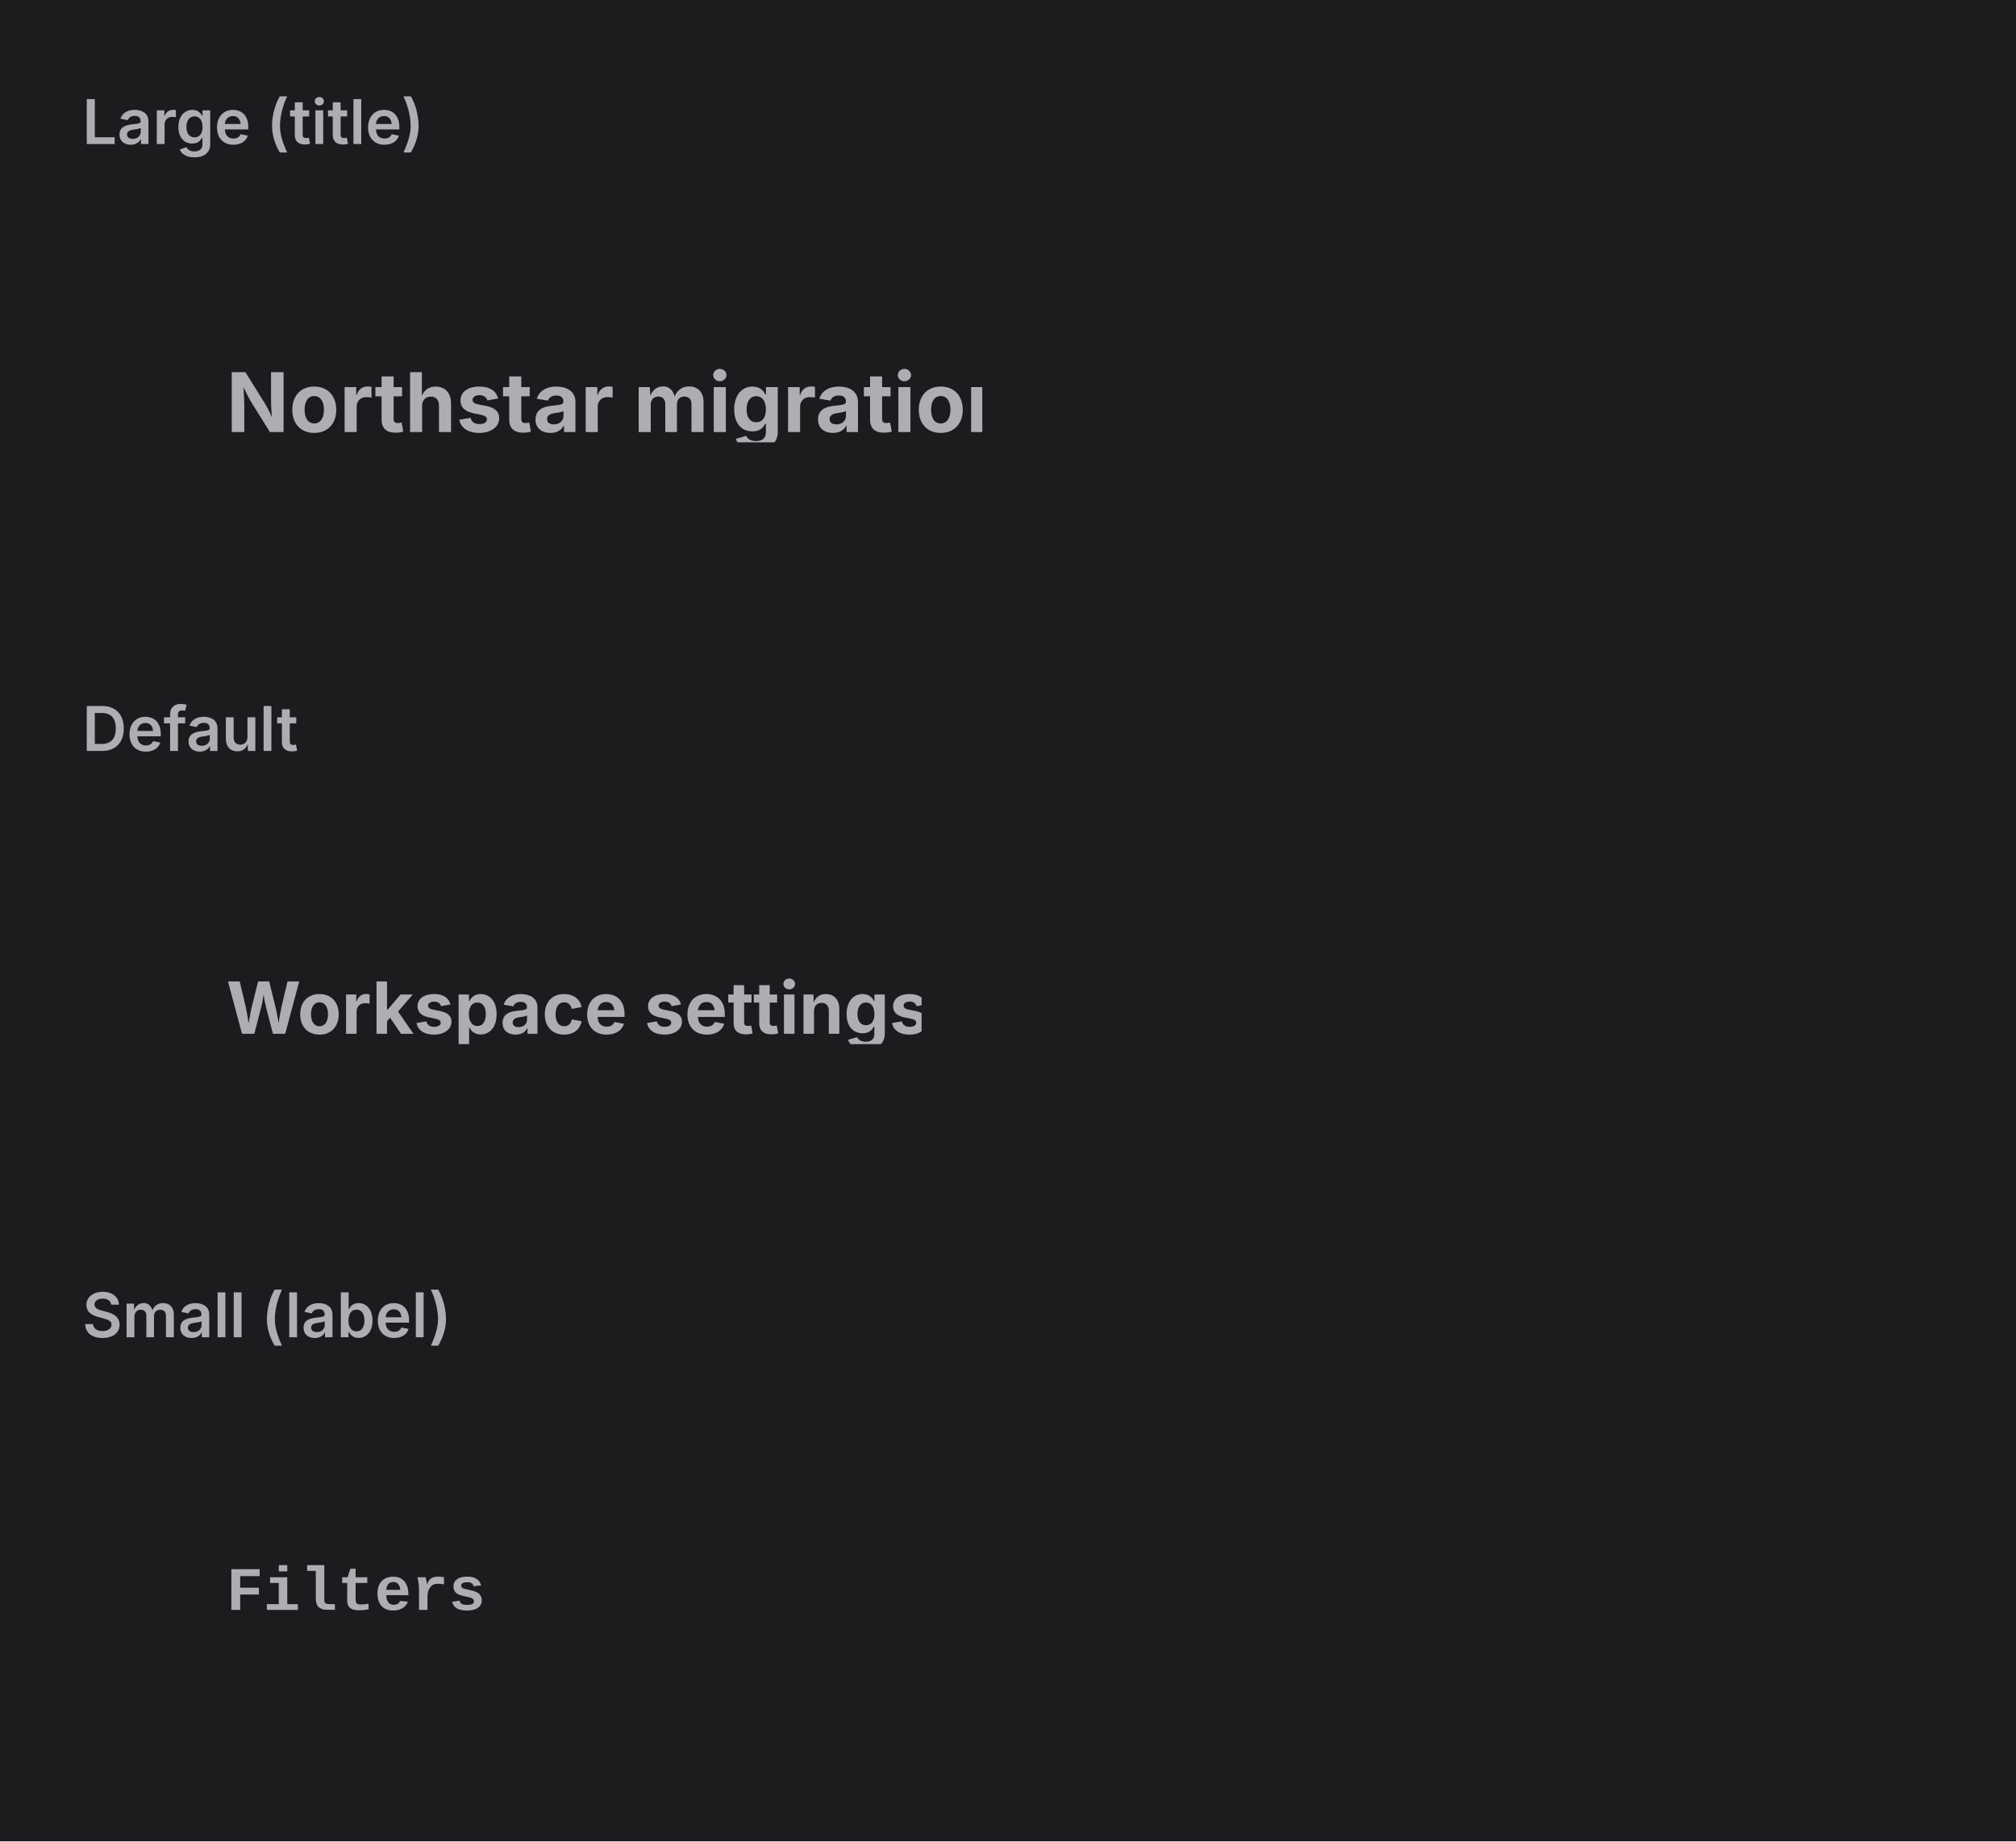
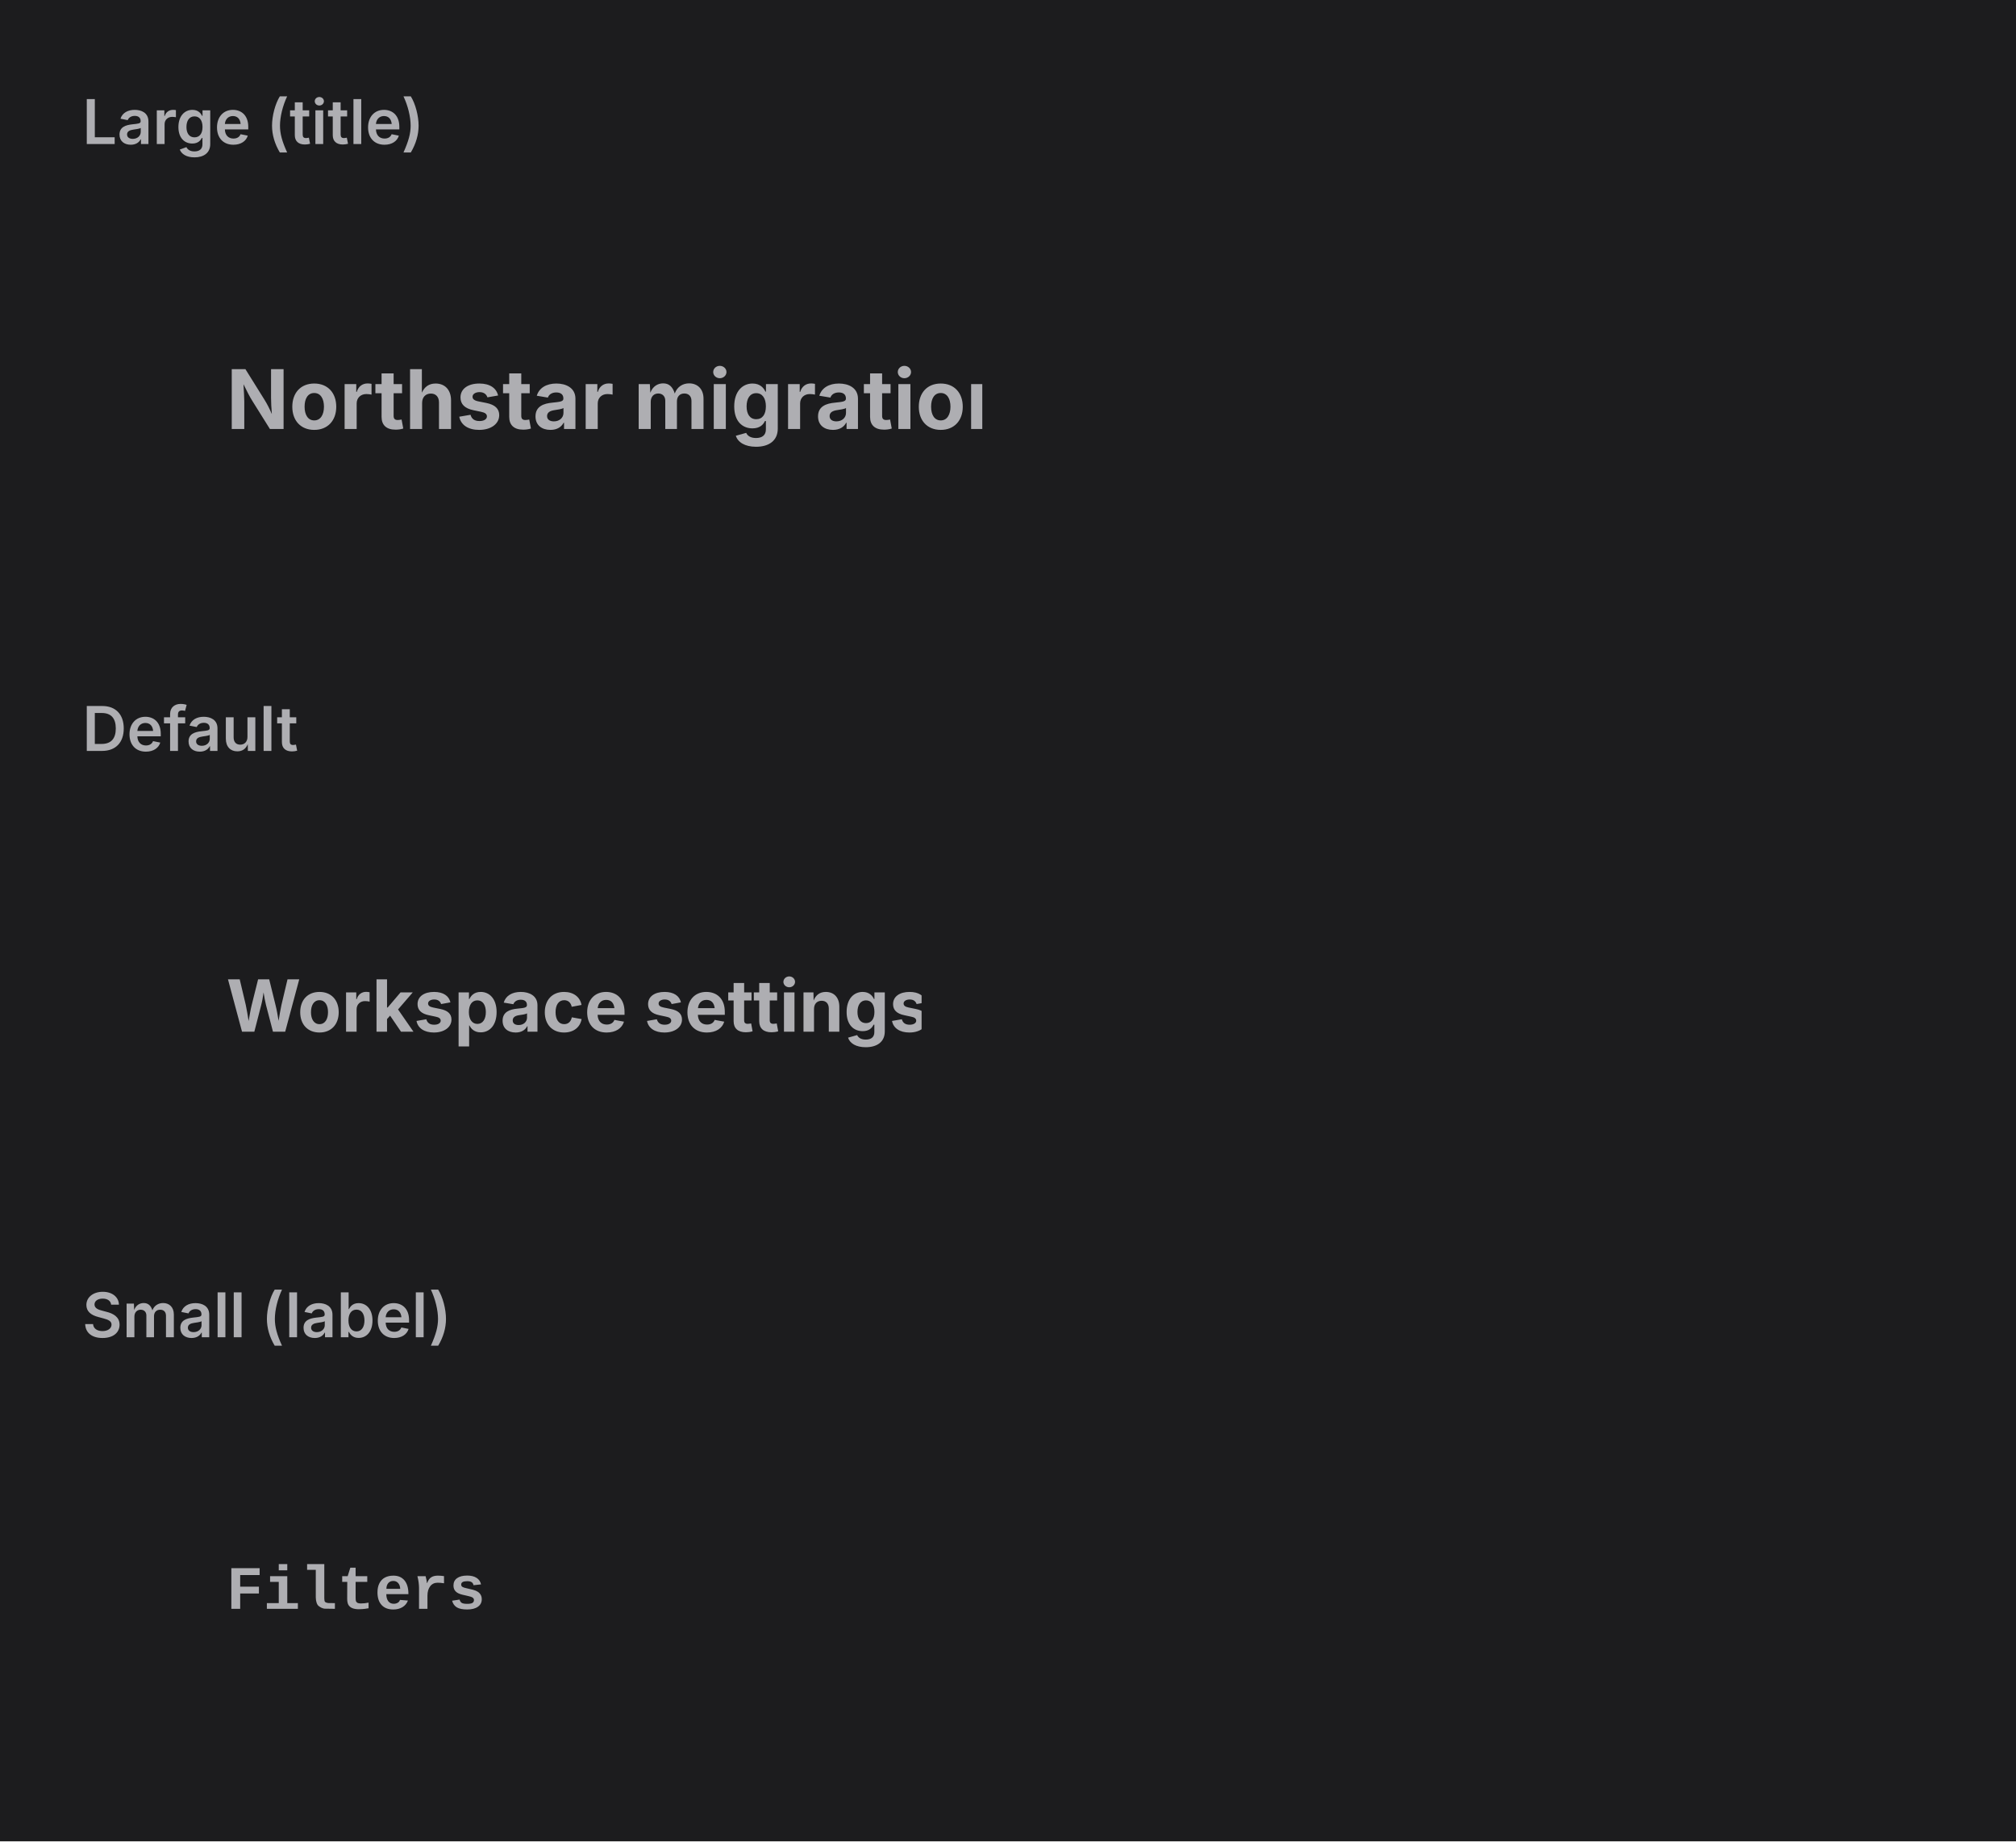
<svg xmlns="http://www.w3.org/2000/svg" viewBox="0 0 392 358" width="392" height="358">
  <defs>
    <clipPath id="cp0">
      <rect x="16" y="38" width="360" height="80" />
    </clipPath>
    <clipPath id="cp1">
      <rect x="16" y="156" width="360" height="76" />
    </clipPath>
    <clipPath id="cp2">
      <rect x="16" y="270" width="360" height="72" />
    </clipPath>
    <clipPath id="ct3">
      <rect x="16" y="16" width="360" height="22" />
    </clipPath>
    <clipPath id="irc4">
      <rect x="16" y="38" width="360" height="80" rx="0" />
    </clipPath>
    <clipPath id="ct6">
      <rect x="16" y="134" width="360" height="22" />
    </clipPath>
    <clipPath id="irc7">
      <rect x="16" y="156" width="360" height="76" rx="0" />
    </clipPath>
    <clipPath id="ct9">
      <rect x="16" y="248" width="360" height="22" />
    </clipPath>
    <clipPath id="irc10">
      <rect x="16" y="270" width="360" height="72" rx="0" />
    </clipPath>
  </defs>
  <rect x="0" y="0" width="392" height="358" rx="0" fill="rgb(28,28,30)" />
  <text x="16" y="28" font-family="system-ui, &quot;-apple-system&quot;, sans-serif" font-size="12" font-weight="600" fill="rgb(174,174,178)">Large (title)</text>
  <g clip-path="url(#cp0)">
    <g clip-path="url(#irc4)">
      <clipPath id="svgimg5vclip">
        <rect x="16" y="38" width="360" height="80" />
      </clipPath>
      <g clip-path="url(#svgimg5vclip)">
        <g transform="translate(16 38)">
          <defs>
            <clipPath id="svgimg5cp0">
              <rect x="20" y="20" width="163" height="40" />
            </clipPath>
            <clipPath id="svgimg5ov1">
              <rect x="20" y="20" width="163" height="40" rx="0" />
            </clipPath>
            <clipPath id="svgimg5cp2">
-               <rect x="28" y="32" width="147" height="16" />
+               <rect x="28" y="30.4" width="147" height="19.2" />
            </clipPath>
            <clipPath id="svgimg5ct3">
-               <rect x="28" y="32" width="147" height="16" />
+               <rect x="28" y="30.4" width="147" height="19.2" />
            </clipPath>
          </defs>
          <g clip-path="url(#svgimg5cp0)">
            <g clip-path="url(#svgimg5ov1)">
              <g clip-path="url(#svgimg5cp2)">
                <g clip-path="url(#svgimg5ct3)">
-                   <text x="28" y="46" font-family="system-ui, &quot;-apple-system&quot;, sans-serif" font-size="16" font-weight="650" fill="rgb(174,174,178)">Northstar migration</text>
+                   <text x="28" y="45.41" font-family="system-ui, &quot;-apple-system&quot;, sans-serif" font-size="16" font-weight="650" fill="rgb(174,174,178)">Northstar migration</text>
                </g>
              </g>
            </g>
          </g>
        </g>
      </g>
    </g>
  </g>
  <text x="16" y="146" font-family="system-ui, &quot;-apple-system&quot;, sans-serif" font-size="12" font-weight="600" fill="rgb(174,174,178)">Default</text>
  <g clip-path="url(#cp1)">
    <g clip-path="url(#irc7)">
      <clipPath id="svgimg8vclip">
        <rect x="16" y="156" width="360" height="76" />
      </clipPath>
      <g clip-path="url(#svgimg8vclip)">
        <g transform="translate(16 156)">
          <defs>
            <clipPath id="svgimg8cp0">
              <rect x="20" y="20" width="151.2" height="40" />
            </clipPath>
            <clipPath id="svgimg8ov1">
              <rect x="20" y="20" width="151.2" height="40" rx="0" />
            </clipPath>
            <clipPath id="svgimg8cp2">
-               <rect x="28" y="33" width="135.2" height="14" />
+               <rect x="28" y="31.6" width="135.2" height="16.8" />
            </clipPath>
            <clipPath id="svgimg8ct3">
-               <rect x="28" y="33" width="135.2" height="14" />
+               <rect x="28" y="31.6" width="135.2" height="16.8" />
            </clipPath>
          </defs>
          <g clip-path="url(#svgimg8cp0)">
            <g clip-path="url(#svgimg8ov1)">
              <g clip-path="url(#svgimg8cp2)">
                <g clip-path="url(#svgimg8ct3)">
-                   <text x="28" y="45" font-family="system-ui, &quot;-apple-system&quot;, sans-serif" font-size="14" font-weight="650" fill="rgb(174,174,178)">Workspace settings</text>
+                   <text x="28" y="44.59" font-family="system-ui, &quot;-apple-system&quot;, sans-serif" font-size="14" font-weight="650" fill="rgb(174,174,178)">Workspace settings</text>
                </g>
              </g>
            </g>
          </g>
        </g>
      </g>
    </g>
  </g>
  <text x="16" y="260" font-family="system-ui, &quot;-apple-system&quot;, sans-serif" font-size="12" font-weight="600" fill="rgb(174,174,178)">Small (label)</text>
  <g clip-path="url(#cp2)">
    <g clip-path="url(#irc10)">
      <clipPath id="svgimg11vclip">
        <rect x="16" y="270" width="360" height="72" />
      </clipPath>
      <g clip-path="url(#svgimg11vclip)">
        <g transform="translate(16 270)">
          <defs>
            <clipPath id="svgimg11cp0">
              <rect x="20" y="20" width="66.4" height="40" />
            </clipPath>
            <clipPath id="svgimg11ov1">
              <rect x="20" y="20" width="66.4" height="40" rx="0" />
            </clipPath>
            <clipPath id="svgimg11cp2">
-               <rect x="28" y="34" width="50.4" height="12" />
+               <rect x="28" y="32.8" width="50.4" height="14.4" />
            </clipPath>
            <clipPath id="svgimg11ct3">
-               <rect x="28" y="34" width="50.4" height="12" />
+               <rect x="28" y="32.8" width="50.4" height="14.4" />
            </clipPath>
          </defs>
          <g clip-path="url(#svgimg11cp0)">
            <g clip-path="url(#svgimg11ov1)">
              <g clip-path="url(#svgimg11cp2)">
                <g clip-path="url(#svgimg11ct3)">
-                   <text x="28" y="43" font-family="&quot;Courier New&quot;, monospace" font-size="12" font-weight="650" fill="rgb(174,174,178)">Filters</text>
+                   <text x="28" y="42.8" font-family="&quot;Courier New&quot;, monospace" font-size="12" font-weight="650" fill="rgb(174,174,178)">Filters</text>
                </g>
              </g>
            </g>
          </g>
        </g>
      </g>
    </g>
  </g>
</svg>
